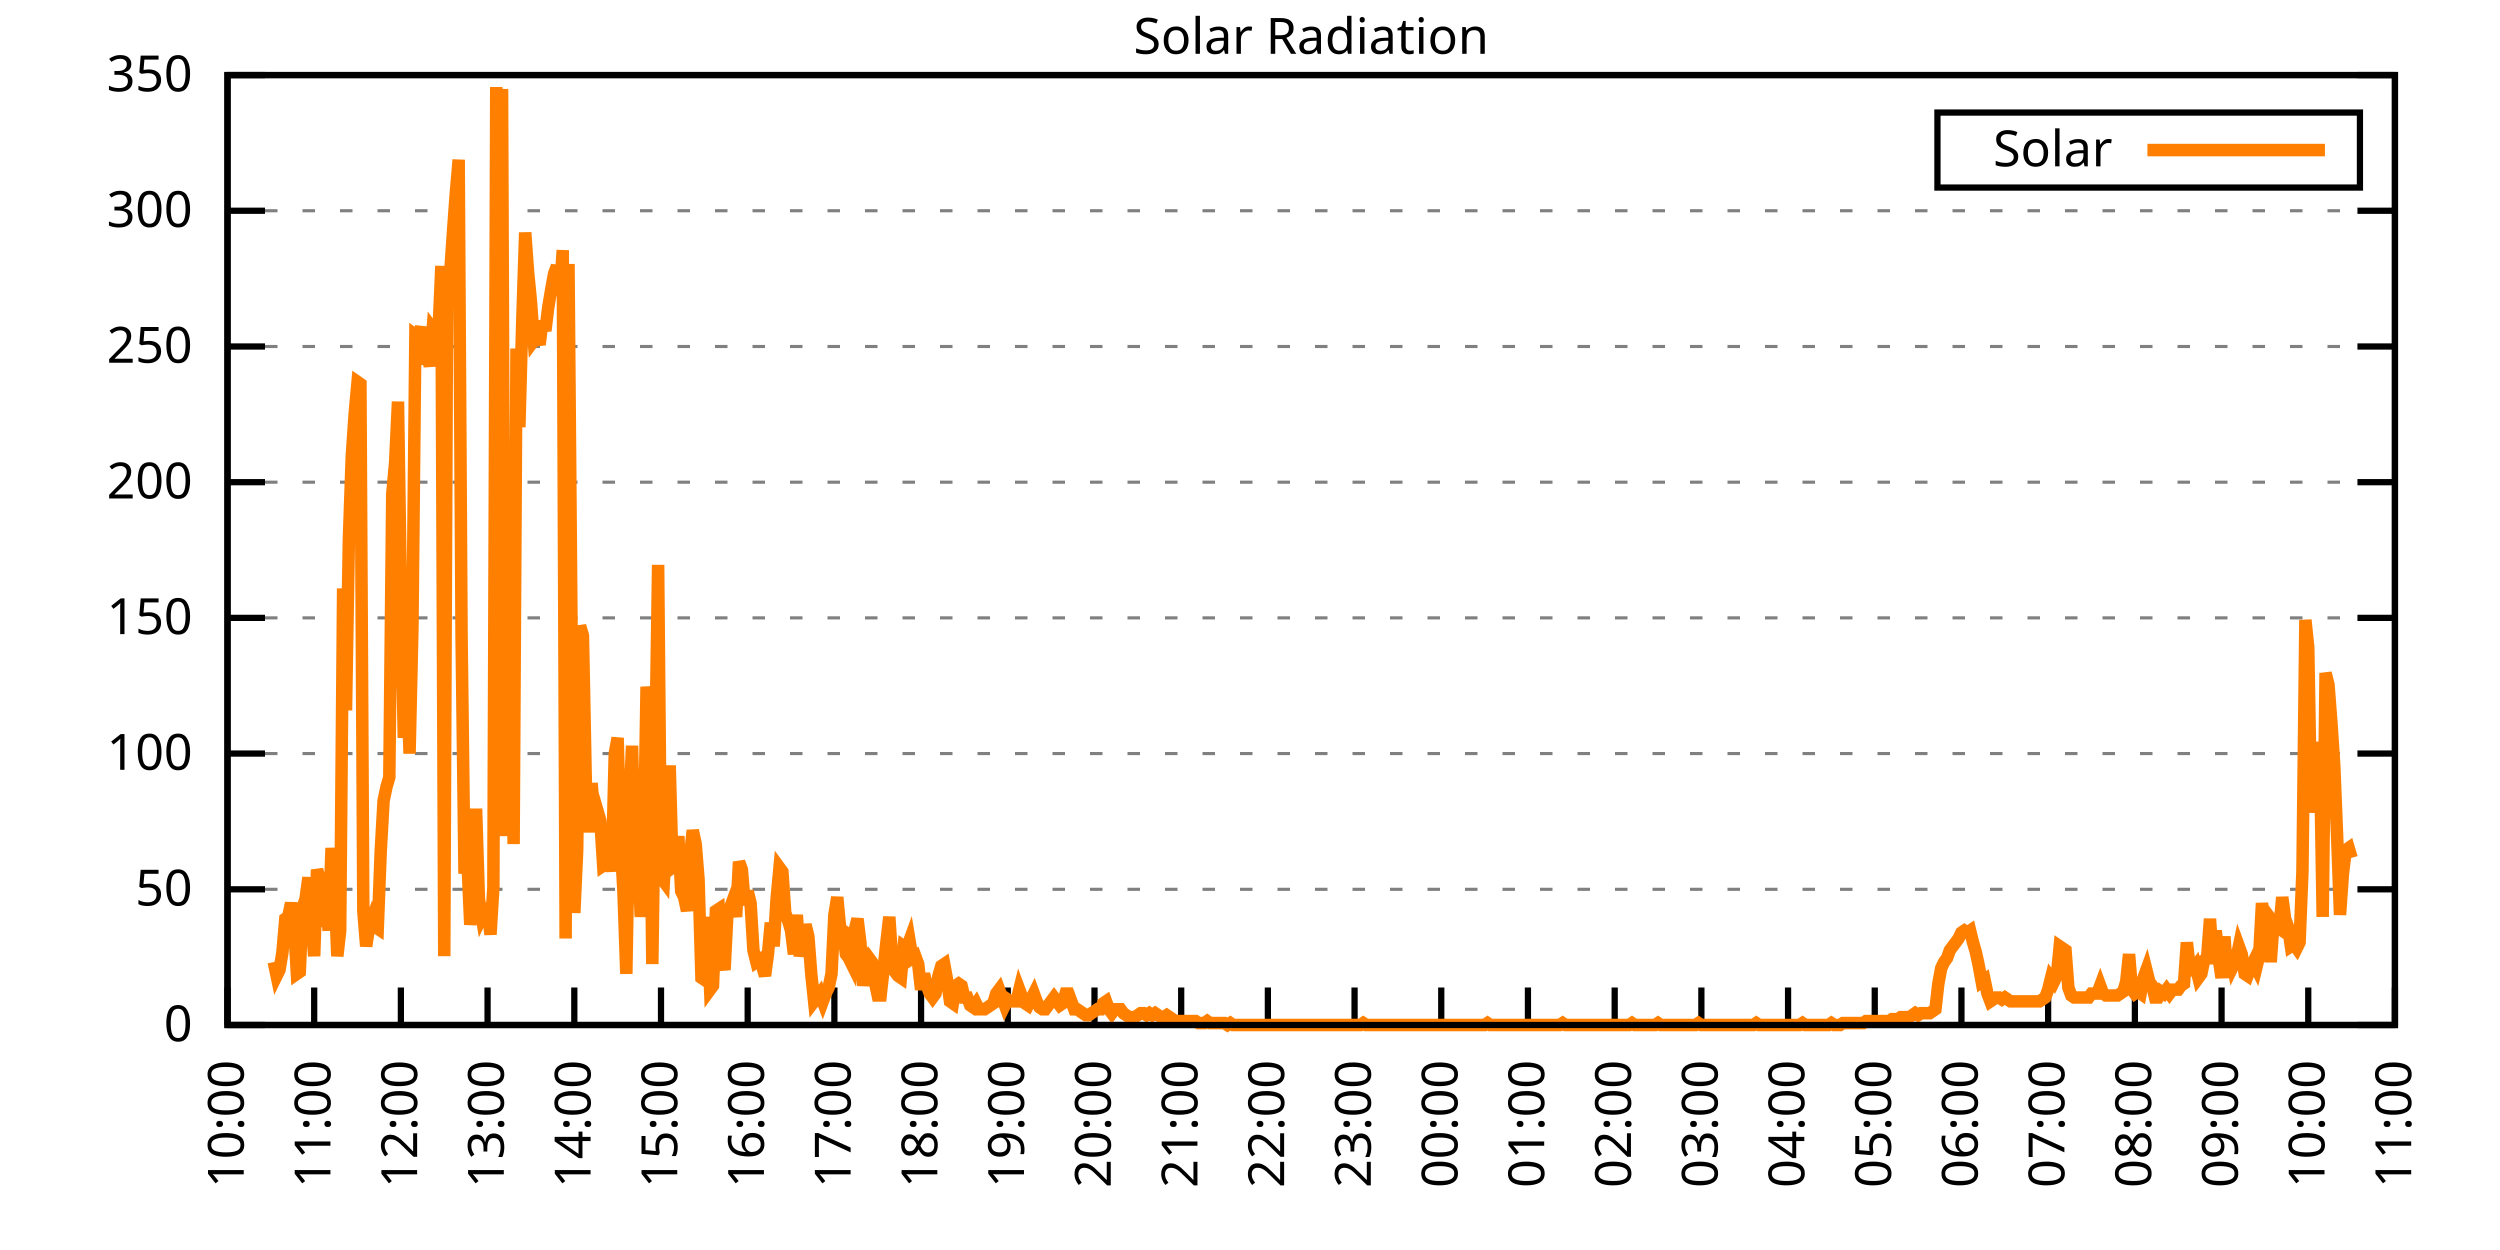
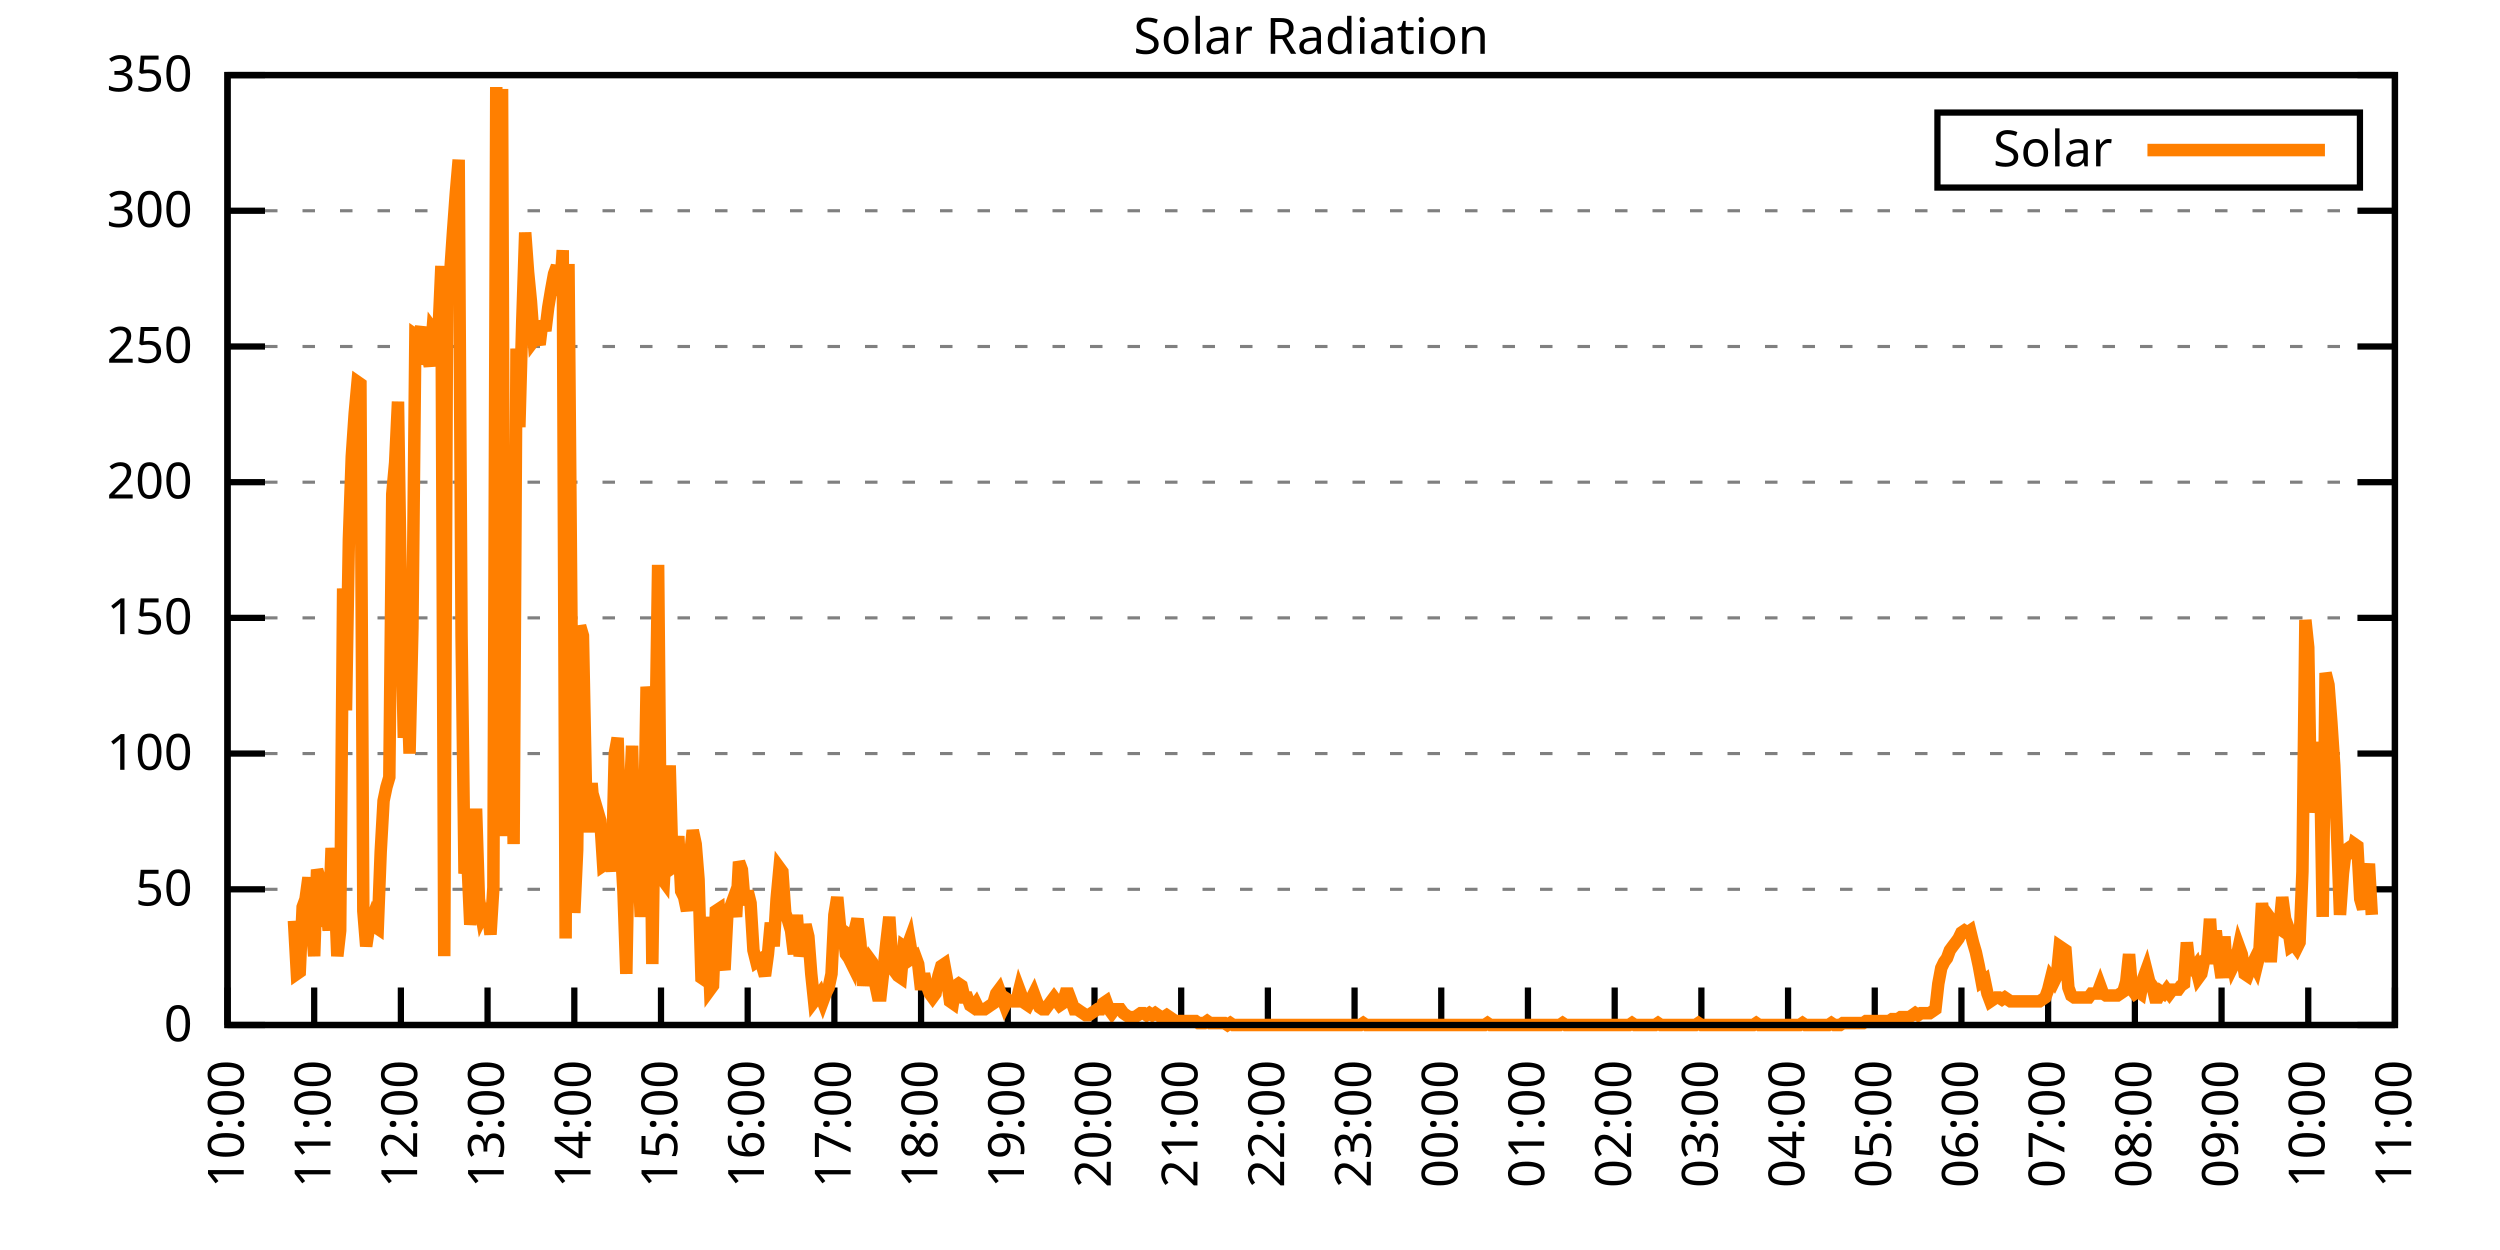
<svg xmlns="http://www.w3.org/2000/svg" xmlns:xlink="http://www.w3.org/1999/xlink" width="400" height="200" viewBox="0 0 400 200">
  <g id="gnuplot_canvas">
    <rect x="0" y="0" width="400" height="200" fill="none" />
    <defs>
      <circle id="gpDot" r="0.5" stroke-width="0.5" stroke="currentColor" />
      <path id="gpPt0" stroke-width="0.333" stroke="currentColor" d="M-1,0 h2 M0,-1 v2" />
      <path id="gpPt1" stroke-width="0.333" stroke="currentColor" d="M-1,-1 L1,1 M1,-1 L-1,1" />
      <path id="gpPt2" stroke-width="0.333" stroke="currentColor" d="M-1,0 L1,0 M0,-1 L0,1 M-1,-1 L1,1 M-1,1 L1,-1" />
      <rect id="gpPt3" stroke-width="0.333" stroke="currentColor" x="-1" y="-1" width="2" height="2" />
      <rect id="gpPt4" stroke-width="0.333" stroke="currentColor" fill="currentColor" x="-1" y="-1" width="2" height="2" />
      <circle id="gpPt5" stroke-width="0.333" stroke="currentColor" cx="0" cy="0" r="1" />
      <use xlink:href="#gpPt5" id="gpPt6" fill="currentColor" stroke="none" />
      <path id="gpPt7" stroke-width="0.333" stroke="currentColor" d="M0,-1.33 L-1.33,0.67 L1.33,0.67 z" />
      <use xlink:href="#gpPt7" id="gpPt8" fill="currentColor" stroke="none" />
      <use xlink:href="#gpPt7" id="gpPt9" stroke="currentColor" transform="rotate(180)" />
      <use xlink:href="#gpPt9" id="gpPt10" fill="currentColor" stroke="none" />
      <use xlink:href="#gpPt3" id="gpPt11" stroke="currentColor" transform="rotate(45)" />
      <use xlink:href="#gpPt11" id="gpPt12" fill="currentColor" stroke="none" />
      <path id="gpPt13" stroke-width="0.333" stroke="currentColor" d="M0,1.330 L1.265,0.411 L0.782,-1.067 L-0.782,-1.076 L-1.265,0.411 z" />
      <use xlink:href="#gpPt13" id="gpPt14" fill="currentColor" stroke="none" />
      <filter id="textbox" filterUnits="objectBoundingBox" x="0" y="0" height="1" width="1">
        <feFlood flood-color="white" flood-opacity="1" result="bgnd" />
        <feComposite in="SourceGraphic" in2="bgnd" operator="atop" />
      </filter>
      <filter id="greybox" filterUnits="objectBoundingBox" x="0" y="0" height="1" width="1">
        <feFlood flood-color="lightgrey" flood-opacity="1" result="grey" />
        <feComposite in="SourceGraphic" in2="grey" operator="atop" />
      </filter>
    </defs>
    <g fill="none" color="white" stroke="currentColor" stroke-width="1.00" stroke-linecap="butt" stroke-linejoin="miter">
</g>
    <g fill="none" color="black" stroke="currentColor" stroke-width="1.00" stroke-linecap="butt" stroke-linejoin="miter">
      <g stroke="none" shape-rendering="crispEdges">
        <polygon fill="rgb(255, 255, 255)" points="36.40,164.00 383.18,164.00 383.18,12.02 36.40,12.02 " />
      </g>
    </g>
    <g fill="none" color="black" stroke="currentColor" stroke-width="1.00" stroke-linecap="butt" stroke-linejoin="miter">
</g>
    <g fill="none" color="black" stroke="black" stroke-width="0.50" stroke-linecap="butt" stroke-linejoin="miter">
</g>
    <g fill="none" color="gray" stroke="currentColor" stroke-width="0.50" stroke-linecap="butt" stroke-linejoin="miter">
      <path stroke="gray" stroke-dasharray="2,4" class="gridline" d="M36.40,164.00 L383.19,164.00  " />
    </g>
    <g fill="none" color="gray" stroke="gray" stroke-width="1.00" stroke-linecap="butt" stroke-linejoin="miter">
</g>
    <g fill="none" color="black" stroke="currentColor" stroke-width="1.00" stroke-linecap="butt" stroke-linejoin="miter">
      <path stroke="black" d="M36.40,164.00 L42.40,164.00 M383.19,164.00 L377.19,164.00  " />
      <g transform="translate(30.80,166.60)" stroke="none" fill="black" font-family="Sans" font-size="8.00" text-anchor="end">
        <text>
          <tspan font-family="Sans"> 0</tspan>
        </text>
      </g>
    </g>
    <g fill="none" color="black" stroke="currentColor" stroke-width="1.00" stroke-linecap="butt" stroke-linejoin="miter">
</g>
    <g fill="none" color="black" stroke="black" stroke-width="0.50" stroke-linecap="butt" stroke-linejoin="miter">
</g>
    <g fill="none" color="gray" stroke="currentColor" stroke-width="0.50" stroke-linecap="butt" stroke-linejoin="miter">
      <path stroke="gray" stroke-dasharray="2,4" class="gridline" d="M36.40,142.29 L383.19,142.29  " />
    </g>
    <g fill="none" color="gray" stroke="gray" stroke-width="1.00" stroke-linecap="butt" stroke-linejoin="miter">
</g>
    <g fill="none" color="black" stroke="currentColor" stroke-width="1.00" stroke-linecap="butt" stroke-linejoin="miter">
      <path stroke="black" d="M36.40,142.29 L42.40,142.29 M383.19,142.29 L377.19,142.29  " />
      <g transform="translate(30.80,144.89)" stroke="none" fill="black" font-family="Sans" font-size="8.00" text-anchor="end">
        <text>
          <tspan font-family="Sans"> 50</tspan>
        </text>
      </g>
    </g>
    <g fill="none" color="black" stroke="currentColor" stroke-width="1.00" stroke-linecap="butt" stroke-linejoin="miter">
</g>
    <g fill="none" color="black" stroke="black" stroke-width="0.50" stroke-linecap="butt" stroke-linejoin="miter">
</g>
    <g fill="none" color="gray" stroke="currentColor" stroke-width="0.50" stroke-linecap="butt" stroke-linejoin="miter">
      <path stroke="gray" stroke-dasharray="2,4" class="gridline" d="M36.40,120.57 L383.19,120.57  " />
    </g>
    <g fill="none" color="gray" stroke="gray" stroke-width="1.00" stroke-linecap="butt" stroke-linejoin="miter">
</g>
    <g fill="none" color="black" stroke="currentColor" stroke-width="1.00" stroke-linecap="butt" stroke-linejoin="miter">
      <path stroke="black" d="M36.40,120.57 L42.40,120.57 M383.19,120.57 L377.19,120.57  " />
      <g transform="translate(30.80,123.17)" stroke="none" fill="black" font-family="Sans" font-size="8.00" text-anchor="end">
        <text>
          <tspan font-family="Sans"> 100</tspan>
        </text>
      </g>
    </g>
    <g fill="none" color="black" stroke="currentColor" stroke-width="1.00" stroke-linecap="butt" stroke-linejoin="miter">
</g>
    <g fill="none" color="black" stroke="black" stroke-width="0.50" stroke-linecap="butt" stroke-linejoin="miter">
</g>
    <g fill="none" color="gray" stroke="currentColor" stroke-width="0.50" stroke-linecap="butt" stroke-linejoin="miter">
      <path stroke="gray" stroke-dasharray="2,4" class="gridline" d="M36.40,98.86 L383.19,98.86  " />
    </g>
    <g fill="none" color="gray" stroke="gray" stroke-width="1.00" stroke-linecap="butt" stroke-linejoin="miter">
</g>
    <g fill="none" color="black" stroke="currentColor" stroke-width="1.00" stroke-linecap="butt" stroke-linejoin="miter">
      <path stroke="black" d="M36.40,98.86 L42.40,98.86 M383.19,98.86 L377.19,98.86  " />
      <g transform="translate(30.80,101.46)" stroke="none" fill="black" font-family="Sans" font-size="8.00" text-anchor="end">
        <text>
          <tspan font-family="Sans"> 150</tspan>
        </text>
      </g>
    </g>
    <g fill="none" color="black" stroke="currentColor" stroke-width="1.00" stroke-linecap="butt" stroke-linejoin="miter">
</g>
    <g fill="none" color="black" stroke="black" stroke-width="0.50" stroke-linecap="butt" stroke-linejoin="miter">
</g>
    <g fill="none" color="gray" stroke="currentColor" stroke-width="0.50" stroke-linecap="butt" stroke-linejoin="miter">
      <path stroke="gray" stroke-dasharray="2,4" class="gridline" d="M36.40,77.15 L383.19,77.15  " />
    </g>
    <g fill="none" color="gray" stroke="gray" stroke-width="1.00" stroke-linecap="butt" stroke-linejoin="miter">
</g>
    <g fill="none" color="black" stroke="currentColor" stroke-width="1.00" stroke-linecap="butt" stroke-linejoin="miter">
      <path stroke="black" d="M36.40,77.15 L42.40,77.15 M383.19,77.15 L377.19,77.15  " />
      <g transform="translate(30.80,79.75)" stroke="none" fill="black" font-family="Sans" font-size="8.00" text-anchor="end">
        <text>
          <tspan font-family="Sans"> 200</tspan>
        </text>
      </g>
    </g>
    <g fill="none" color="black" stroke="currentColor" stroke-width="1.00" stroke-linecap="butt" stroke-linejoin="miter">
</g>
    <g fill="none" color="black" stroke="black" stroke-width="0.50" stroke-linecap="butt" stroke-linejoin="miter">
</g>
    <g fill="none" color="gray" stroke="currentColor" stroke-width="0.50" stroke-linecap="butt" stroke-linejoin="miter">
      <path stroke="gray" stroke-dasharray="2,4" class="gridline" d="M36.40,55.44 L383.19,55.44  " />
    </g>
    <g fill="none" color="gray" stroke="gray" stroke-width="1.00" stroke-linecap="butt" stroke-linejoin="miter">
</g>
    <g fill="none" color="black" stroke="currentColor" stroke-width="1.00" stroke-linecap="butt" stroke-linejoin="miter">
      <path stroke="black" d="M36.40,55.44 L42.40,55.44 M383.19,55.44 L377.19,55.44  " />
      <g transform="translate(30.80,58.04)" stroke="none" fill="black" font-family="Sans" font-size="8.00" text-anchor="end">
        <text>
          <tspan font-family="Sans"> 250</tspan>
        </text>
      </g>
    </g>
    <g fill="none" color="black" stroke="currentColor" stroke-width="1.00" stroke-linecap="butt" stroke-linejoin="miter">
</g>
    <g fill="none" color="black" stroke="black" stroke-width="0.50" stroke-linecap="butt" stroke-linejoin="miter">
</g>
    <g fill="none" color="gray" stroke="currentColor" stroke-width="0.50" stroke-linecap="butt" stroke-linejoin="miter">
      <path stroke="gray" stroke-dasharray="2,4" class="gridline" d="M36.40,33.72 L383.19,33.72  " />
    </g>
    <g fill="none" color="gray" stroke="gray" stroke-width="1.00" stroke-linecap="butt" stroke-linejoin="miter">
</g>
    <g fill="none" color="black" stroke="currentColor" stroke-width="1.00" stroke-linecap="butt" stroke-linejoin="miter">
      <path stroke="black" d="M36.40,33.72 L42.40,33.72 M383.19,33.72 L377.19,33.72  " />
      <g transform="translate(30.80,36.32)" stroke="none" fill="black" font-family="Sans" font-size="8.00" text-anchor="end">
        <text>
          <tspan font-family="Sans"> 300</tspan>
        </text>
      </g>
    </g>
    <g fill="none" color="black" stroke="currentColor" stroke-width="1.00" stroke-linecap="butt" stroke-linejoin="miter">
</g>
    <g fill="none" color="black" stroke="black" stroke-width="0.50" stroke-linecap="butt" stroke-linejoin="miter">
</g>
    <g fill="none" color="gray" stroke="currentColor" stroke-width="0.50" stroke-linecap="butt" stroke-linejoin="miter">
      <path stroke="gray" stroke-dasharray="2,4" class="gridline" d="M36.40,12.01 L383.19,12.01  " />
    </g>
    <g fill="none" color="gray" stroke="gray" stroke-width="1.00" stroke-linecap="butt" stroke-linejoin="miter">
</g>
    <g fill="none" color="black" stroke="currentColor" stroke-width="1.00" stroke-linecap="butt" stroke-linejoin="miter">
      <path stroke="black" d="M36.40,12.01 L42.40,12.01 M383.19,12.01 L377.19,12.01  " />
      <g transform="translate(30.80,14.61)" stroke="none" fill="black" font-family="Sans" font-size="8.00" text-anchor="end">
        <text>
          <tspan font-family="Sans"> 350</tspan>
        </text>
      </g>
    </g>
    <g fill="none" color="black" stroke="currentColor" stroke-width="1.00" stroke-linecap="butt" stroke-linejoin="miter">
      <path stroke="black" d="M36.40,164.00 L36.40,158.00  " />
      <g transform="translate(39.00,169.60) rotate(270.00)" stroke="none" fill="black" font-family="Sans" font-size="8.00" text-anchor="end">
        <text>
          <tspan font-family="Sans">10:00</tspan>
        </text>
      </g>
    </g>
    <g fill="none" color="black" stroke="currentColor" stroke-width="1.00" stroke-linecap="butt" stroke-linejoin="miter">
      <path stroke="black" d="M50.27,164.00 L50.27,158.00  " />
      <g transform="translate(52.87,169.60) rotate(270.00)" stroke="none" fill="black" font-family="Sans" font-size="8.00" text-anchor="end">
        <text>
          <tspan font-family="Sans">11:00</tspan>
        </text>
      </g>
    </g>
    <g fill="none" color="black" stroke="currentColor" stroke-width="1.00" stroke-linecap="butt" stroke-linejoin="miter">
      <path stroke="black" d="M64.14,164.00 L64.14,158.00  " />
      <g transform="translate(66.74,169.60) rotate(270.00)" stroke="none" fill="black" font-family="Sans" font-size="8.00" text-anchor="end">
        <text>
          <tspan font-family="Sans">12:00</tspan>
        </text>
      </g>
    </g>
    <g fill="none" color="black" stroke="currentColor" stroke-width="1.00" stroke-linecap="butt" stroke-linejoin="miter">
      <path stroke="black" d="M78.01,164.00 L78.01,158.00  " />
      <g transform="translate(80.61,169.60) rotate(270.00)" stroke="none" fill="black" font-family="Sans" font-size="8.00" text-anchor="end">
        <text>
          <tspan font-family="Sans">13:00</tspan>
        </text>
      </g>
    </g>
    <g fill="none" color="black" stroke="currentColor" stroke-width="1.00" stroke-linecap="butt" stroke-linejoin="miter">
      <path stroke="black" d="M91.89,164.00 L91.89,158.00  " />
      <g transform="translate(94.49,169.60) rotate(270.00)" stroke="none" fill="black" font-family="Sans" font-size="8.00" text-anchor="end">
        <text>
          <tspan font-family="Sans">14:00</tspan>
        </text>
      </g>
    </g>
    <g fill="none" color="black" stroke="currentColor" stroke-width="1.00" stroke-linecap="butt" stroke-linejoin="miter">
      <path stroke="black" d="M105.76,164.00 L105.76,158.00  " />
      <g transform="translate(108.36,169.60) rotate(270.00)" stroke="none" fill="black" font-family="Sans" font-size="8.00" text-anchor="end">
        <text>
          <tspan font-family="Sans">15:00</tspan>
        </text>
      </g>
    </g>
    <g fill="none" color="black" stroke="currentColor" stroke-width="1.00" stroke-linecap="butt" stroke-linejoin="miter">
      <path stroke="black" d="M119.63,164.00 L119.63,158.00  " />
      <g transform="translate(122.23,169.60) rotate(270.00)" stroke="none" fill="black" font-family="Sans" font-size="8.00" text-anchor="end">
        <text>
          <tspan font-family="Sans">16:00</tspan>
        </text>
      </g>
    </g>
    <g fill="none" color="black" stroke="currentColor" stroke-width="1.00" stroke-linecap="butt" stroke-linejoin="miter">
      <path stroke="black" d="M133.50,164.00 L133.50,158.00  " />
      <g transform="translate(136.10,169.60) rotate(270.00)" stroke="none" fill="black" font-family="Sans" font-size="8.00" text-anchor="end">
        <text>
          <tspan font-family="Sans">17:00</tspan>
        </text>
      </g>
    </g>
    <g fill="none" color="black" stroke="currentColor" stroke-width="1.00" stroke-linecap="butt" stroke-linejoin="miter">
      <path stroke="black" d="M147.37,164.00 L147.37,158.00  " />
      <g transform="translate(149.97,169.60) rotate(270.00)" stroke="none" fill="black" font-family="Sans" font-size="8.00" text-anchor="end">
        <text>
          <tspan font-family="Sans">18:00</tspan>
        </text>
      </g>
    </g>
    <g fill="none" color="black" stroke="currentColor" stroke-width="1.00" stroke-linecap="butt" stroke-linejoin="miter">
      <path stroke="black" d="M161.24,164.00 L161.24,158.00  " />
      <g transform="translate(163.84,169.60) rotate(270.00)" stroke="none" fill="black" font-family="Sans" font-size="8.00" text-anchor="end">
        <text>
          <tspan font-family="Sans">19:00</tspan>
        </text>
      </g>
    </g>
    <g fill="none" color="black" stroke="currentColor" stroke-width="1.00" stroke-linecap="butt" stroke-linejoin="miter">
      <path stroke="black" d="M175.12,164.00 L175.12,158.00  " />
      <g transform="translate(177.72,169.60) rotate(270.00)" stroke="none" fill="black" font-family="Sans" font-size="8.00" text-anchor="end">
        <text>
          <tspan font-family="Sans">20:00</tspan>
        </text>
      </g>
    </g>
    <g fill="none" color="black" stroke="currentColor" stroke-width="1.00" stroke-linecap="butt" stroke-linejoin="miter">
      <path stroke="black" d="M188.99,164.00 L188.99,158.00  " />
      <g transform="translate(191.59,169.60) rotate(270.00)" stroke="none" fill="black" font-family="Sans" font-size="8.00" text-anchor="end">
        <text>
          <tspan font-family="Sans">21:00</tspan>
        </text>
      </g>
    </g>
    <g fill="none" color="black" stroke="currentColor" stroke-width="1.00" stroke-linecap="butt" stroke-linejoin="miter">
      <path stroke="black" d="M202.86,164.00 L202.86,158.00  " />
      <g transform="translate(205.46,169.60) rotate(270.00)" stroke="none" fill="black" font-family="Sans" font-size="8.00" text-anchor="end">
        <text>
          <tspan font-family="Sans">22:00</tspan>
        </text>
      </g>
    </g>
    <g fill="none" color="black" stroke="currentColor" stroke-width="1.00" stroke-linecap="butt" stroke-linejoin="miter">
      <path stroke="black" d="M216.73,164.00 L216.73,158.00  " />
      <g transform="translate(219.33,169.60) rotate(270.00)" stroke="none" fill="black" font-family="Sans" font-size="8.00" text-anchor="end">
        <text>
          <tspan font-family="Sans">23:00</tspan>
        </text>
      </g>
    </g>
    <g fill="none" color="black" stroke="currentColor" stroke-width="1.00" stroke-linecap="butt" stroke-linejoin="miter">
      <path stroke="black" d="M230.60,164.00 L230.60,158.00  " />
      <g transform="translate(233.20,169.60) rotate(270.00)" stroke="none" fill="black" font-family="Sans" font-size="8.00" text-anchor="end">
        <text>
          <tspan font-family="Sans">00:00</tspan>
        </text>
      </g>
    </g>
    <g fill="none" color="black" stroke="currentColor" stroke-width="1.00" stroke-linecap="butt" stroke-linejoin="miter">
      <path stroke="black" d="M244.47,164.00 L244.47,158.00  " />
      <g transform="translate(247.07,169.60) rotate(270.00)" stroke="none" fill="black" font-family="Sans" font-size="8.00" text-anchor="end">
        <text>
          <tspan font-family="Sans">01:00</tspan>
        </text>
      </g>
    </g>
    <g fill="none" color="black" stroke="currentColor" stroke-width="1.00" stroke-linecap="butt" stroke-linejoin="miter">
      <path stroke="black" d="M258.35,164.00 L258.35,158.00  " />
      <g transform="translate(260.95,169.60) rotate(270.00)" stroke="none" fill="black" font-family="Sans" font-size="8.00" text-anchor="end">
        <text>
          <tspan font-family="Sans">02:00</tspan>
        </text>
      </g>
    </g>
    <g fill="none" color="black" stroke="currentColor" stroke-width="1.00" stroke-linecap="butt" stroke-linejoin="miter">
      <path stroke="black" d="M272.22,164.00 L272.22,158.00  " />
      <g transform="translate(274.82,169.60) rotate(270.00)" stroke="none" fill="black" font-family="Sans" font-size="8.00" text-anchor="end">
        <text>
          <tspan font-family="Sans">03:00</tspan>
        </text>
      </g>
    </g>
    <g fill="none" color="black" stroke="currentColor" stroke-width="1.00" stroke-linecap="butt" stroke-linejoin="miter">
      <path stroke="black" d="M286.09,164.00 L286.09,158.00  " />
      <g transform="translate(288.69,169.60) rotate(270.00)" stroke="none" fill="black" font-family="Sans" font-size="8.00" text-anchor="end">
        <text>
          <tspan font-family="Sans">04:00</tspan>
        </text>
      </g>
    </g>
    <g fill="none" color="black" stroke="currentColor" stroke-width="1.00" stroke-linecap="butt" stroke-linejoin="miter">
      <path stroke="black" d="M299.96,164.00 L299.96,158.00  " />
      <g transform="translate(302.56,169.60) rotate(270.00)" stroke="none" fill="black" font-family="Sans" font-size="8.00" text-anchor="end">
        <text>
          <tspan font-family="Sans">05:00</tspan>
        </text>
      </g>
    </g>
    <g fill="none" color="black" stroke="currentColor" stroke-width="1.00" stroke-linecap="butt" stroke-linejoin="miter">
      <path stroke="black" d="M313.83,164.00 L313.83,158.00  " />
      <g transform="translate(316.43,169.60) rotate(270.00)" stroke="none" fill="black" font-family="Sans" font-size="8.00" text-anchor="end">
        <text>
          <tspan font-family="Sans">06:00</tspan>
        </text>
      </g>
    </g>
    <g fill="none" color="black" stroke="currentColor" stroke-width="1.00" stroke-linecap="butt" stroke-linejoin="miter">
      <path stroke="black" d="M327.70,164.00 L327.70,158.00  " />
      <g transform="translate(330.30,169.60) rotate(270.00)" stroke="none" fill="black" font-family="Sans" font-size="8.00" text-anchor="end">
        <text>
          <tspan font-family="Sans">07:00</tspan>
        </text>
      </g>
    </g>
    <g fill="none" color="black" stroke="currentColor" stroke-width="1.00" stroke-linecap="butt" stroke-linejoin="miter">
      <path stroke="black" d="M341.58,164.00 L341.58,158.00  " />
      <g transform="translate(344.18,169.60) rotate(270.00)" stroke="none" fill="black" font-family="Sans" font-size="8.00" text-anchor="end">
        <text>
          <tspan font-family="Sans">08:00</tspan>
        </text>
      </g>
    </g>
    <g fill="none" color="black" stroke="currentColor" stroke-width="1.00" stroke-linecap="butt" stroke-linejoin="miter">
      <path stroke="black" d="M355.45,164.00 L355.45,158.00  " />
      <g transform="translate(358.05,169.60) rotate(270.00)" stroke="none" fill="black" font-family="Sans" font-size="8.00" text-anchor="end">
        <text>
          <tspan font-family="Sans">09:00</tspan>
        </text>
      </g>
    </g>
    <g fill="none" color="black" stroke="currentColor" stroke-width="1.00" stroke-linecap="butt" stroke-linejoin="miter">
      <path stroke="black" d="M369.32,164.00 L369.32,158.00  " />
      <g transform="translate(371.92,169.60) rotate(270.00)" stroke="none" fill="black" font-family="Sans" font-size="8.00" text-anchor="end">
        <text>
          <tspan font-family="Sans">10:00</tspan>
        </text>
      </g>
    </g>
    <g fill="none" color="black" stroke="currentColor" stroke-width="1.00" stroke-linecap="butt" stroke-linejoin="miter">
      <path stroke="black" d="M383.19,164.00 L383.19,158.00  " />
      <g transform="translate(385.79,169.60) rotate(270.00)" stroke="none" fill="black" font-family="Sans" font-size="8.00" text-anchor="end">
        <text>
          <tspan font-family="Sans">11:00</tspan>
        </text>
      </g>
    </g>
    <g fill="none" color="black" stroke="currentColor" stroke-width="1.00" stroke-linecap="butt" stroke-linejoin="miter">
</g>
    <g fill="none" color="black" stroke="currentColor" stroke-width="1.00" stroke-linecap="butt" stroke-linejoin="miter">
      <path stroke="black" d="M36.40,12.01 L36.40,164.00 L383.19,164.00 L383.19,12.01 L36.40,12.01 Z  " />
    </g>
    <g fill="none" color="black" stroke="currentColor" stroke-width="1.00" stroke-linecap="butt" stroke-linejoin="miter">
</g>
    <g fill="none" color="black" stroke="currentColor" stroke-width="1.00" stroke-linecap="butt" stroke-linejoin="miter">
      <path stroke="black" d="M309.99,30.01 L309.99,18.01 L377.59,18.01 L377.59,30.01 L309.99,30.01 Z  " />
    </g>
    <g id="Solar_Radiation_plot_1">
      <g fill="none" color="white" stroke="black" stroke-width="2.00" stroke-linecap="butt" stroke-linejoin="miter">
</g>
      <g fill="none" color="black" stroke="currentColor" stroke-width="2.00" stroke-linecap="butt" stroke-linejoin="miter">
        <g transform="translate(337.99,26.61)" stroke="none" fill="black" font-family="Sans" font-size="8.00" text-anchor="end">
          <text>
            <tspan font-family="Sans">Solar</tspan>
          </text>
        </g>
      </g>
      <g fill="none" color="black" stroke="currentColor" stroke-width="2.00" stroke-linecap="butt" stroke-linejoin="miter">
-         <path stroke="rgb(255, 127,   0)" d="M343.59,24.01 L371.99,24.01 M43.80,153.93 L44.26,156.13 L44.72,155.19 L45.19,152.36 L45.65,147.01 L46.11,146.70   L46.57,144.49 L47.03,147.32 L47.50,155.82 L47.96,155.50 L48.42,145.12 L48.88,143.86 L49.35,140.40 L49.81,146.70   L50.27,152.99 L50.73,139.14 L51.20,140.72 L51.66,148.27 L52.12,142.60 L52.58,148.90 L53.05,135.68 L53.51,141.35   L53.97,152.99 L54.43,148.90 L54.90,94.15 L55.36,113.66 L55.82,86.28 L56.28,73.07 L56.75,66.15 L57.21,61.11   L57.67,61.43 L58.13,145.75 L58.59,151.41 L59.06,148.27 L59.52,147.01 L59.98,148.27 L60.44,148.58 L60.91,136.31   L61.37,128.13 L61.83,125.93 L62.29,124.36 L62.76,79.05 L63.22,74.01 L63.68,64.26 L64.14,94.78 L64.61,118.06   L65.07,106.74 L65.53,120.58 L65.99,100.44 L66.46,53.56 L66.92,53.88 L67.38,52.30 L67.84,58.28 L68.30,56.39   L68.77,58.60 L69.23,52.62 L69.69,53.25 L70.15,53.25 L70.62,42.55 L71.08,152.99 L71.54,46.33 L72.00,44.12   L72.47,37.20 L72.93,30.91 L73.39,25.56 L73.85,101.70 L74.32,139.77 L74.78,137.57 L75.24,147.95 L75.70,144.49   L76.17,129.39 L76.63,143.86 L77.09,146.70 L77.55,145.75 L78.01,145.44 L78.48,149.53 L78.94,141.98 L79.40,13.92   L79.86,129.39 L80.33,14.23 L80.79,133.79 L81.25,74.64 L81.71,91.63 L82.18,135.05 L82.64,55.77 L83.10,68.35   L83.56,51.36 L84.03,37.20 L84.49,43.49 L84.95,48.21 L85.41,54.51 L85.88,53.88 L86.34,55.14 L86.80,51.36   L87.26,52.93 L87.72,49.16 L88.19,46.33 L88.65,43.81 L89.11,42.55 L89.57,47.27 L90.04,40.03 L90.50,150.16   L90.96,42.24 L91.42,97.61 L91.89,146.07 L92.35,136.00 L92.81,100.13 L93.27,101.70 L93.74,125.61 L94.20,133.17   L94.66,125.30 L95.12,131.28 L95.59,129.70 L96.05,131.28 L96.51,138.51 L96.97,138.20 L97.44,135.05 L97.90,139.46   L98.36,120.58 L98.82,118.06 L99.28,134.42 L99.75,142.60 L100.21,155.82 L100.67,130.33 L101.13,119.32 L101.60,138.20   L102.06,136.00 L102.52,146.70 L102.98,138.20 L103.45,109.88 L103.91,113.66 L104.37,154.25 L104.83,121.52 L105.30,90.38   L105.76,140.40 L106.22,141.03 L106.68,132.85 L107.15,122.47 L107.61,138.83 L108.07,138.51 L108.53,133.79 L108.99,142.60   L109.46,143.55 L109.92,145.75 L110.38,137.26 L110.84,132.85 L111.31,135.05 L111.77,140.72 L112.23,156.45 L112.69,156.76   L113.16,146.70 L113.62,158.34 L114.08,157.71 L114.54,145.75 L115.01,145.44 L115.47,152.99 L115.93,155.19 L116.39,146.07   L116.86,145.12 L117.32,143.86 L117.78,146.70 L118.24,137.89 L118.70,139.14 L119.17,144.81 L119.63,142.60 L120.09,144.49   L120.55,152.04 L121.02,153.93 L121.48,153.62 L121.94,154.56 L122.40,156.13 L122.87,152.67 L123.33,147.64 L123.79,151.41   L124.25,143.86 L124.72,138.83 L125.18,139.46 L125.64,146.07 L126.10,147.32 L126.57,148.90 L127.03,152.67 L127.49,146.38   L127.95,152.99 L128.41,150.79 L128.88,147.95 L129.34,149.84 L129.80,155.82 L130.26,160.22 L130.73,159.60 L131.19,158.97   L131.65,160.22 L132.11,158.97 L132.58,158.02 L133.04,155.82 L133.50,146.38 L133.96,143.55 L134.43,148.58 L134.89,148.90   L135.35,152.67 L135.81,153.30 L136.28,154.25 L136.74,148.90 L137.20,147.01 L137.66,150.79 L138.13,157.71 L138.59,154.25   L139.05,153.30 L139.51,153.93 L139.97,157.08 L140.44,159.28 L140.90,159.28 L141.36,155.19 L141.82,150.79 L142.29,146.70   L142.75,153.62 L143.21,155.50 L143.67,156.13 L144.14,156.45 L144.60,151.41 L145.06,151.73 L145.52,150.47 L145.99,153.30   L146.45,152.99 L146.91,154.25 L147.37,158.34 L147.84,155.82 L148.30,157.71 L148.76,158.97 L149.22,159.60 L149.68,158.97   L150.15,156.13 L150.61,154.56 L151.07,154.25 L151.53,156.76 L152.00,160.22 L152.46,160.54 L152.92,157.71 L153.38,157.39   L153.85,157.71 L154.31,159.60 L154.77,159.60 L155.23,160.85 L155.70,161.17 L156.16,160.54 L156.62,161.48 L157.08,161.48   L157.55,161.48 L158.01,161.17 L158.47,160.85 L158.93,160.54 L159.39,158.97 L159.86,158.34 L160.32,159.60 L160.78,160.85   L161.24,159.91 L161.71,160.22 L162.17,160.22 L162.63,160.22 L163.09,158.34 L163.56,159.60 L164.02,160.54 L164.48,160.85   L164.94,159.91 L165.41,158.97 L165.87,160.22 L166.33,161.17 L166.79,161.48 L167.26,161.48 L167.72,160.85 L168.18,160.22   L168.64,159.60 L169.10,160.22 L169.57,160.85 L170.03,160.54 L170.49,158.97 L170.95,158.97 L171.42,160.22 L171.88,161.48   L172.34,161.48 L172.80,161.80 L173.27,162.11 L173.73,162.43 L174.19,162.43 L174.65,162.11 L175.12,161.80 L175.58,161.48   L176.04,161.48 L176.50,160.54 L176.97,160.22 L177.43,161.48 L177.89,162.11 L178.35,161.48 L178.82,161.48 L179.28,161.48   L179.74,162.11 L180.20,162.43 L180.66,162.74 L181.13,162.74 L181.59,162.74 L182.05,162.43 L182.51,162.11 L182.98,162.11   L183.44,162.43 L183.90,162.11 L184.36,162.43 L184.83,162.11 L185.29,162.43 L185.75,162.74 L186.21,162.74 L186.68,162.43   L187.14,162.74 L187.60,163.06 L188.06,163.37 L188.53,163.37 L188.99,163.37 L189.45,163.37 L189.91,163.37 L190.37,163.37   L190.84,163.37 L191.30,163.37 L191.76,163.69 L192.22,163.69 L192.69,163.69 L193.15,163.37 L193.61,163.69 L194.07,163.69   L194.54,163.69 L195.00,163.69 L195.46,163.69 L195.92,163.69 L196.39,164.00 L196.85,163.69 L197.31,164.00 L197.77,164.00   L198.24,164.00 L198.70,164.00 L199.16,164.00 L199.62,164.00 L200.08,164.00 L200.55,164.00 L201.01,164.00 L201.47,164.00   L201.93,164.00 L202.40,164.00 L202.86,164.00 L203.32,164.00 L203.78,164.00 L204.25,164.00 L204.71,164.00 L205.17,164.00   L205.63,164.00 L206.10,164.00 L206.56,164.00 L207.02,164.00 L207.48,164.00 L207.95,164.00 L208.41,164.00 L208.87,164.00   L209.33,164.00 L209.80,164.00 L210.26,164.00 L210.72,164.00 L211.18,164.00 L211.64,164.00 L212.11,164.00 L212.57,164.00   L213.03,164.00 L213.49,164.00 L213.96,164.00 L214.42,164.00 L214.88,164.00 L215.34,164.00 L215.81,164.00 L216.27,164.00   L216.73,164.00 L217.19,164.00 L217.66,164.00 L218.12,163.69 L218.58,164.00 L219.04,164.00 L219.51,164.00 L219.97,164.00   L220.43,164.00 L220.89,164.00 L221.35,164.00 L221.82,164.00 L222.28,164.00 L222.74,164.00 L223.20,164.00 L223.67,164.00   L224.13,164.00 L224.59,164.00 L225.05,164.00 L225.52,164.00 L225.98,164.00 L226.44,164.00 L226.90,164.00 L227.37,164.00   L227.83,164.00 L228.29,164.00 L228.75,164.00 L229.22,164.00 L229.68,164.00 L230.14,164.00 L230.60,164.00 L231.06,164.00   L231.53,164.00 L231.99,164.00 L232.45,164.00 L232.91,164.00 L233.38,164.00 L233.84,164.00 L234.30,164.00 L234.76,164.00   L235.23,164.00 L235.69,164.00 L236.15,164.00 L236.61,164.00 L237.08,164.00 L237.54,164.00 L238.00,163.69 L238.46,164.00   L238.93,164.00 L239.39,164.00 L239.85,164.00 L240.31,164.00 L240.77,164.00 L241.24,164.00 L241.70,164.00 L242.16,164.00   L242.62,164.00 L243.09,164.00 L243.55,164.00 L244.01,164.00 L244.47,164.00 L244.94,164.00 L245.40,164.00 L245.86,164.00   L246.32,164.00 L246.79,164.00 L247.25,164.00 L247.71,164.00 L248.17,164.00 L248.64,164.00 L249.10,164.00 L249.56,164.00   L250.02,163.69 L250.49,164.00 L250.95,164.00 L251.41,164.00 L251.87,164.00 L252.33,164.00 L252.80,164.00 L253.26,164.00   L253.72,164.00 L254.18,164.00 L254.65,164.00 L255.11,164.00 L255.57,164.00 L256.03,164.00 L256.50,164.00 L256.96,164.00   L257.42,164.00 L257.88,164.00 L258.35,164.00 L258.81,164.00 L259.27,164.00 L259.73,164.00 L260.20,164.00 L260.66,164.00   L261.12,163.69 L261.58,164.00 L262.04,164.00 L262.51,164.00 L262.97,164.00 L263.43,164.00 L263.89,164.00 L264.36,164.00   L264.82,164.00 L265.28,163.69 L265.74,164.00 L266.21,164.00 L266.67,164.00 L267.13,164.00 L267.59,164.00 L268.06,164.00   L268.52,164.00 L268.98,164.00 L269.44,164.00 L269.91,164.00 L270.37,164.00 L270.83,164.00 L271.29,164.00 L271.75,163.69   L272.22,164.00 L272.68,164.00 L273.14,164.00 L273.60,164.00 L274.07,164.00 L274.53,164.00 L274.99,164.00 L275.45,164.00   L275.92,164.00 L276.38,164.00 L276.84,164.00 L277.30,164.00 L277.77,164.00 L278.23,164.00 L278.69,164.00 L279.15,164.00   L279.62,164.00 L280.08,164.00 L280.54,164.00 L281.00,163.69 L281.46,164.00 L281.93,164.00 L282.39,164.00 L282.85,164.00   L283.31,164.00 L283.78,164.00 L284.24,164.00 L284.70,164.00 L285.16,164.00 L285.63,164.00 L286.09,164.00 L286.55,164.00   L287.01,164.00 L287.48,164.00 L287.94,164.00 L288.40,163.69 L288.86,164.00 L289.33,164.00 L289.79,164.00 L290.25,164.00   L290.71,164.00 L291.18,164.00 L291.64,164.00 L292.10,164.00 L292.56,164.00 L293.02,163.69 L293.49,164.00 L293.95,164.00   L294.41,164.00 L294.87,163.69 L295.34,163.69 L295.80,163.69 L296.26,163.69 L296.72,163.69 L297.19,163.69 L297.65,163.69   L298.11,163.69 L298.57,163.37 L299.04,163.37 L299.50,163.37 L299.96,163.37 L300.42,163.37 L300.89,163.37 L301.35,163.37   L301.81,163.37 L302.27,163.37 L302.73,163.06 L303.20,163.06 L303.66,163.06 L304.12,162.74 L304.58,162.74 L305.05,162.74   L305.51,162.74 L305.97,162.43 L306.43,162.11 L306.90,162.43 L307.36,162.11 L307.82,162.11 L308.28,162.11 L308.75,162.11   L309.21,161.80 L309.67,161.48 L310.13,157.39 L310.60,154.88 L311.06,153.93 L311.52,153.30 L311.98,152.04 L312.44,151.41   L312.91,150.79 L313.37,150.16 L313.83,149.21 L314.29,148.90 L314.76,149.21 L315.22,148.90 L315.68,150.79 L316.14,152.36   L316.61,154.56 L317.07,157.08 L317.53,156.76 L317.99,158.97 L318.46,160.22 L318.92,159.91 L319.38,159.60 L319.84,159.60   L320.31,159.91 L320.77,159.60 L321.23,159.91 L321.69,160.22 L322.15,160.22 L322.62,160.22 L323.08,160.22 L323.54,160.22   L324.00,160.22 L324.47,160.22 L324.93,160.22 L325.39,160.22 L325.85,160.22 L326.32,160.22 L326.78,159.91 L327.24,159.60   L327.70,158.34 L328.17,156.45 L328.63,157.08 L329.09,156.13 L329.55,151.41 L330.02,151.73 L330.48,152.04 L330.94,158.02   L331.40,159.28 L331.87,159.60 L332.33,159.60 L332.79,159.60 L333.25,159.60 L333.71,159.60 L334.18,159.60 L334.64,158.97   L335.10,158.97 L335.56,158.97 L336.03,157.71 L336.49,158.97 L336.95,159.28 L337.41,159.28 L337.88,159.28 L338.34,159.28   L338.80,159.28 L339.26,158.97 L339.73,158.65 L340.19,157.08 L340.65,152.67 L341.11,158.34 L341.58,158.97 L342.04,158.65   L342.50,158.97 L342.96,156.45 L343.42,155.19 L343.89,157.08 L344.35,157.71 L344.81,159.60 L345.27,159.60 L345.74,158.65   L346.20,158.97 L346.66,158.34 L347.12,158.97 L347.59,158.34 L348.05,158.34 L348.51,158.34 L348.97,157.71 L349.44,157.39   L349.90,150.79 L350.36,154.88 L350.82,155.19 L351.29,154.56 L351.75,156.45 L352.21,155.82 L352.67,153.62 L353.13,153.30   L353.60,147.01 L354.06,154.25 L354.52,148.90 L354.98,153.30 L355.45,156.45 L355.91,149.84 L356.37,156.45 L356.83,152.04   L357.30,154.56 L357.76,153.62 L358.22,151.41 L358.68,152.67 L359.15,155.82 L359.61,156.13 L360.07,154.88 L360.53,153.93   L361.00,154.88 L361.46,152.99 L361.92,144.49 L362.38,149.21 L362.84,147.32 L363.31,153.93 L363.77,147.64 L364.23,148.27   L364.69,148.58 L365.16,143.55 L365.62,147.01 L366.08,148.27 L366.54,151.41 L367.01,151.10 L367.47,151.73 L367.93,150.79   L368.39,139.46 L368.86,99.19 L369.32,103.59 L369.78,130.02 L370.24,124.67 L370.71,129.39 L371.17,118.69 L371.63,146.70   L372.09,107.68 L372.56,109.57 L373.02,115.55 L373.48,122.47 L373.94,133.79 L374.40,146.38 L374.87,139.77 L375.33,136.00   L375.79,135.68 L376.25,137.26  " />
+         <path stroke="rgb(255, 127,   0)" d="M343.59,24.01 L371.99,24.01 M47.03,147.32 L47.50,155.82 L47.96,155.50 L48.42,145.12 L48.88,143.86 L49.35,140.40   L49.81,146.70 L50.27,152.99 L50.73,139.14 L51.20,140.72 L51.66,148.27 L52.12,142.60 L52.58,148.90 L53.05,135.68   L53.51,141.35 L53.97,152.99 L54.43,148.90 L54.90,94.15 L55.36,113.66 L55.82,86.28 L56.28,73.07 L56.75,66.15   L57.21,61.11 L57.67,61.43 L58.13,145.75 L58.59,151.41 L59.06,148.27 L59.52,147.01 L59.98,148.27 L60.44,148.58   L60.91,136.31 L61.37,128.13 L61.83,125.93 L62.29,124.36 L62.76,79.05 L63.22,74.01 L63.68,64.26 L64.14,94.78   L64.61,118.06 L65.07,106.74 L65.53,120.58 L65.99,100.44 L66.46,53.56 L66.92,53.88 L67.38,52.30 L67.84,58.28   L68.30,56.39 L68.77,58.60 L69.23,52.62 L69.69,53.25 L70.15,53.25 L70.62,42.55 L71.08,152.99 L71.54,46.33   L72.00,44.12 L72.47,37.20 L72.93,30.91 L73.39,25.56 L73.85,101.70 L74.32,139.77 L74.78,137.57 L75.24,147.95   L75.70,144.49 L76.17,129.39 L76.63,143.86 L77.09,146.70 L77.55,145.75 L78.01,145.44 L78.48,149.53 L78.94,141.98   L79.40,13.92 L79.86,129.39 L80.33,14.23 L80.79,133.79 L81.25,74.64 L81.71,91.63 L82.18,135.05 L82.64,55.77   L83.10,68.35 L83.56,51.36 L84.03,37.20 L84.49,43.49 L84.95,48.21 L85.41,54.51 L85.88,53.88 L86.34,55.14   L86.80,51.36 L87.26,52.93 L87.72,49.16 L88.19,46.33 L88.65,43.81 L89.11,42.55 L89.57,47.27 L90.04,40.03   L90.50,150.16 L90.96,42.24 L91.42,97.61 L91.89,146.07 L92.35,136.00 L92.81,100.13 L93.27,101.70 L93.74,125.61   L94.20,133.17 L94.66,125.30 L95.12,131.28 L95.59,129.70 L96.05,131.28 L96.51,138.51 L96.97,138.20 L97.44,135.05   L97.90,139.46 L98.36,120.58 L98.82,118.06 L99.28,134.42 L99.75,142.60 L100.21,155.82 L100.67,130.33 L101.13,119.32   L101.60,138.20 L102.06,136.00 L102.52,146.70 L102.98,138.20 L103.45,109.88 L103.91,113.66 L104.37,154.25 L104.83,121.52   L105.30,90.38 L105.76,140.40 L106.22,141.03 L106.68,132.85 L107.15,122.47 L107.61,138.83 L108.07,138.51 L108.53,133.79   L108.99,142.60 L109.46,143.55 L109.92,145.75 L110.38,137.26 L110.84,132.85 L111.31,135.05 L111.77,140.72 L112.23,156.45   L112.69,156.76 L113.16,146.70 L113.62,158.34 L114.08,157.71 L114.54,145.75 L115.01,145.44 L115.47,152.99 L115.93,155.19   L116.39,146.07 L116.86,145.12 L117.32,143.86 L117.78,146.70 L118.24,137.89 L118.70,139.14 L119.17,144.81 L119.63,142.60   L120.09,144.49 L120.55,152.04 L121.02,153.93 L121.48,153.62 L121.94,154.56 L122.40,156.13 L122.87,152.67 L123.33,147.64   L123.79,151.41 L124.25,143.86 L124.72,138.83 L125.18,139.46 L125.64,146.07 L126.10,147.32 L126.57,148.90 L127.03,152.67   L127.49,146.38 L127.95,152.99 L128.41,150.79 L128.88,147.95 L129.34,149.84 L129.80,155.82 L130.26,160.22 L130.73,159.60   L131.19,158.97 L131.65,160.22 L132.11,158.97 L132.58,158.02 L133.04,155.82 L133.50,146.38 L133.96,143.55 L134.43,148.58   L134.89,148.90 L135.35,152.67 L135.81,153.30 L136.28,154.25 L136.74,148.90 L137.20,147.01 L137.66,150.79 L138.13,157.71   L138.59,154.25 L139.05,153.30 L139.51,153.93 L139.97,157.08 L140.44,159.28 L140.90,159.28 L141.36,155.19 L141.82,150.79   L142.29,146.70 L142.75,153.62 L143.21,155.50 L143.67,156.13 L144.14,156.45 L144.60,151.41 L145.06,151.73 L145.52,150.47   L145.99,153.30 L146.45,152.99 L146.91,154.25 L147.37,158.34 L147.84,155.82 L148.30,157.71 L148.76,158.97 L149.22,159.60   L149.68,158.97 L150.15,156.13 L150.61,154.56 L151.07,154.25 L151.53,156.76 L152.00,160.22 L152.46,160.54 L152.92,157.71   L153.38,157.39 L153.85,157.71 L154.31,159.60 L154.77,159.60 L155.23,160.85 L155.70,161.17 L156.16,160.54 L156.62,161.48   L157.08,161.48 L157.55,161.48 L158.01,161.17 L158.47,160.85 L158.93,160.54 L159.39,158.97 L159.86,158.34 L160.32,159.60   L160.78,160.85 L161.24,159.91 L161.71,160.22 L162.17,160.22 L162.63,160.22 L163.09,158.34 L163.56,159.60 L164.02,160.54   L164.48,160.85 L164.94,159.91 L165.41,158.97 L165.87,160.22 L166.33,161.17 L166.79,161.48 L167.26,161.48 L167.72,160.85   L168.18,160.22 L168.64,159.60 L169.10,160.22 L169.57,160.85 L170.03,160.54 L170.49,158.97 L170.95,158.97 L171.42,160.22   L171.88,161.48 L172.34,161.48 L172.80,161.80 L173.27,162.11 L173.73,162.43 L174.19,162.43 L174.65,162.11 L175.12,161.80   L175.58,161.48 L176.04,161.48 L176.50,160.54 L176.97,160.22 L177.43,161.48 L177.89,162.11 L178.35,161.48 L178.82,161.48   L179.28,161.48 L179.74,162.11 L180.20,162.43 L180.66,162.74 L181.13,162.74 L181.59,162.74 L182.05,162.43 L182.51,162.11   L182.98,162.11 L183.44,162.43 L183.90,162.11 L184.36,162.43 L184.83,162.11 L185.29,162.43 L185.75,162.74 L186.21,162.74   L186.68,162.43 L187.14,162.74 L187.60,163.06 L188.06,163.37 L188.53,163.37 L188.99,163.37 L189.45,163.37 L189.91,163.37   L190.37,163.37 L190.84,163.37 L191.30,163.37 L191.76,163.69 L192.22,163.69 L192.69,163.69 L193.15,163.37 L193.61,163.69   L194.07,163.69 L194.54,163.69 L195.00,163.69 L195.46,163.69 L195.92,163.69 L196.39,164.00 L196.85,163.69 L197.31,164.00   L197.77,164.00 L198.24,164.00 L198.70,164.00 L199.16,164.00 L199.62,164.00 L200.08,164.00 L200.55,164.00 L201.01,164.00   L201.47,164.00 L201.93,164.00 L202.40,164.00 L202.86,164.00 L203.32,164.00 L203.78,164.00 L204.25,164.00 L204.71,164.00   L205.17,164.00 L205.63,164.00 L206.10,164.00 L206.56,164.00 L207.02,164.00 L207.48,164.00 L207.95,164.00 L208.41,164.00   L208.87,164.00 L209.33,164.00 L209.80,164.00 L210.26,164.00 L210.72,164.00 L211.18,164.00 L211.64,164.00 L212.11,164.00   L212.57,164.00 L213.03,164.00 L213.49,164.00 L213.96,164.00 L214.42,164.00 L214.88,164.00 L215.34,164.00 L215.81,164.00   L216.27,164.00 L216.73,164.00 L217.19,164.00 L217.66,164.00 L218.12,163.69 L218.58,164.00 L219.04,164.00 L219.51,164.00   L219.97,164.00 L220.43,164.00 L220.89,164.00 L221.35,164.00 L221.82,164.00 L222.28,164.00 L222.74,164.00 L223.20,164.00   L223.67,164.00 L224.13,164.00 L224.59,164.00 L225.05,164.00 L225.52,164.00 L225.98,164.00 L226.44,164.00 L226.90,164.00   L227.37,164.00 L227.83,164.00 L228.29,164.00 L228.75,164.00 L229.22,164.00 L229.68,164.00 L230.14,164.00 L230.60,164.00   L231.06,164.00 L231.53,164.00 L231.99,164.00 L232.45,164.00 L232.91,164.00 L233.38,164.00 L233.84,164.00 L234.30,164.00   L234.76,164.00 L235.23,164.00 L235.69,164.00 L236.15,164.00 L236.61,164.00 L237.08,164.00 L237.54,164.00 L238.00,163.69   L238.46,164.00 L238.93,164.00 L239.39,164.00 L239.85,164.00 L240.31,164.00 L240.77,164.00 L241.24,164.00 L241.70,164.00   L242.16,164.00 L242.62,164.00 L243.09,164.00 L243.55,164.00 L244.01,164.00 L244.47,164.00 L244.94,164.00 L245.40,164.00   L245.86,164.00 L246.32,164.00 L246.79,164.00 L247.25,164.00 L247.71,164.00 L248.17,164.00 L248.64,164.00 L249.10,164.00   L249.56,164.00 L250.02,163.69 L250.49,164.00 L250.95,164.00 L251.41,164.00 L251.87,164.00 L252.33,164.00 L252.80,164.00   L253.26,164.00 L253.72,164.00 L254.18,164.00 L254.65,164.00 L255.11,164.00 L255.57,164.00 L256.03,164.00 L256.50,164.00   L256.96,164.00 L257.42,164.00 L257.88,164.00 L258.35,164.00 L258.81,164.00 L259.27,164.00 L259.73,164.00 L260.20,164.00   L260.66,164.00 L261.12,163.69 L261.58,164.00 L262.04,164.00 L262.51,164.00 L262.97,164.00 L263.43,164.00 L263.89,164.00   L264.36,164.00 L264.82,164.00 L265.28,163.69 L265.74,164.00 L266.21,164.00 L266.67,164.00 L267.13,164.00 L267.59,164.00   L268.06,164.00 L268.52,164.00 L268.98,164.00 L269.44,164.00 L269.91,164.00 L270.37,164.00 L270.83,164.00 L271.29,164.00   L271.75,163.69 L272.22,164.00 L272.68,164.00 L273.14,164.00 L273.60,164.00 L274.07,164.00 L274.53,164.00 L274.99,164.00   L275.45,164.00 L275.92,164.00 L276.38,164.00 L276.84,164.00 L277.30,164.00 L277.77,164.00 L278.23,164.00 L278.69,164.00   L279.15,164.00 L279.62,164.00 L280.08,164.00 L280.54,164.00 L281.00,163.69 L281.46,164.00 L281.93,164.00 L282.39,164.00   L282.85,164.00 L283.31,164.00 L283.78,164.00 L284.24,164.00 L284.70,164.00 L285.16,164.00 L285.63,164.00 L286.09,164.00   L286.55,164.00 L287.01,164.00 L287.48,164.00 L287.94,164.00 L288.40,163.69 L288.86,164.00 L289.33,164.00 L289.79,164.00   L290.25,164.00 L290.71,164.00 L291.18,164.00 L291.64,164.00 L292.10,164.00 L292.56,164.00 L293.02,163.69 L293.49,164.00   L293.95,164.00 L294.41,164.00 L294.87,163.69 L295.34,163.69 L295.80,163.69 L296.26,163.69 L296.72,163.69 L297.19,163.69   L297.65,163.69 L298.11,163.69 L298.57,163.37 L299.04,163.37 L299.50,163.37 L299.96,163.37 L300.42,163.37 L300.89,163.37   L301.35,163.37 L301.81,163.37 L302.27,163.37 L302.73,163.06 L303.20,163.06 L303.66,163.06 L304.12,162.74 L304.58,162.74   L305.05,162.74 L305.51,162.74 L305.97,162.43 L306.43,162.11 L306.90,162.43 L307.36,162.11 L307.82,162.11 L308.28,162.11   L308.75,162.11 L309.21,161.80 L309.67,161.48 L310.13,157.39 L310.60,154.88 L311.06,153.93 L311.52,153.30 L311.98,152.04   L312.44,151.41 L312.91,150.79 L313.37,150.16 L313.83,149.21 L314.29,148.90 L314.76,149.21 L315.22,148.90 L315.68,150.79   L316.14,152.36 L316.61,154.56 L317.07,157.08 L317.53,156.76 L317.99,158.97 L318.46,160.22 L318.92,159.91 L319.38,159.60   L319.84,159.60 L320.31,159.91 L320.77,159.60 L321.23,159.91 L321.69,160.22 L322.15,160.22 L322.62,160.22 L323.08,160.22   L323.54,160.22 L324.00,160.22 L324.47,160.22 L324.93,160.22 L325.39,160.22 L325.85,160.22 L326.32,160.22 L326.78,159.91   L327.24,159.60 L327.70,158.34 L328.17,156.45 L328.63,157.08 L329.09,156.13 L329.55,151.41 L330.02,151.73 L330.48,152.04   L330.94,158.02 L331.40,159.28 L331.87,159.60 L332.33,159.60 L332.79,159.60 L333.25,159.60 L333.71,159.60 L334.18,159.60   L334.64,158.97 L335.10,158.97 L335.56,158.97 L336.03,157.71 L336.49,158.97 L336.95,159.28 L337.41,159.28 L337.88,159.28   L338.34,159.28 L338.80,159.28 L339.26,158.97 L339.73,158.65 L340.19,157.08 L340.65,152.67 L341.11,158.34 L341.58,158.97   L342.04,158.65 L342.50,158.97 L342.96,156.45 L343.42,155.19 L343.89,157.08 L344.35,157.71 L344.81,159.60 L345.27,159.60   L345.74,158.65 L346.20,158.97 L346.66,158.34 L347.12,158.97 L347.59,158.34 L348.05,158.34 L348.51,158.34 L348.97,157.71   L349.44,157.39 L349.90,150.79 L350.36,154.88 L350.82,155.19 L351.29,154.56 L351.75,156.45 L352.21,155.82 L352.67,153.62   L353.13,153.30 L353.60,147.01 L354.06,154.25 L354.52,148.90 L354.98,153.30 L355.45,156.45 L355.91,149.84 L356.37,156.45   L356.83,152.04 L357.30,154.56 L357.76,153.62 L358.22,151.41 L358.68,152.67 L359.15,155.82 L359.61,156.13 L360.07,154.88   L360.53,153.93 L361.00,154.88 L361.46,152.99 L361.92,144.49 L362.38,149.21 L362.84,147.32 L363.31,153.93 L363.77,147.64   L364.23,148.27 L364.69,148.58 L365.16,143.55 L365.62,147.01 L366.08,148.27 L366.54,151.41 L367.01,151.10 L367.47,151.73   L367.93,150.79 L368.39,139.46 L368.86,99.19 L369.32,103.59 L369.78,130.02 L370.24,124.67 L370.71,129.39 L371.17,118.69   L371.63,146.70 L372.09,107.68 L372.56,109.57 L373.02,115.55 L373.48,122.47 L373.94,133.79 L374.40,146.38 L374.87,139.77   L375.33,136.00 L375.79,135.68 L376.25,137.26 L376.72,135.05 L377.18,135.37 L377.64,143.86 L378.10,145.44 L378.57,141.35   L379.03,138.20 L379.49,146.38  " />
      </g>
    </g>
    <g fill="none" color="black" stroke="currentColor" stroke-width="2.00" stroke-linecap="butt" stroke-linejoin="miter">
</g>
    <g fill="none" color="black" stroke="black" stroke-width="1.00" stroke-linecap="butt" stroke-linejoin="miter">
</g>
    <g fill="none" color="black" stroke="currentColor" stroke-width="1.00" stroke-linecap="butt" stroke-linejoin="miter">
      <path stroke="black" d="M36.40,12.01 L36.40,164.00 L383.19,164.00 L383.19,12.01 L36.40,12.01 Z  " />
      <g transform="translate(6.80,88.01) rotate(270.00)" stroke="none" fill="black" font-family="Sans" font-size="8.00" text-anchor="middle">
        <text />
      </g>
    </g>
    <g fill="none" color="black" stroke="currentColor" stroke-width="1.00" stroke-linecap="butt" stroke-linejoin="miter">
</g>
    <g fill="none" color="black" stroke="currentColor" stroke-width="1.00" stroke-linecap="butt" stroke-linejoin="miter">
      <g transform="translate(209.79,8.61)" stroke="none" fill="black" font-family="Sans" font-size="8.00" text-anchor="middle">
        <text>
          <tspan font-family="Sans">Solar Radiation</tspan>
        </text>
      </g>
    </g>
    <g fill="none" color="black" stroke="currentColor" stroke-width="1.00" stroke-linecap="butt" stroke-linejoin="miter">
</g>
  </g>
</svg>
